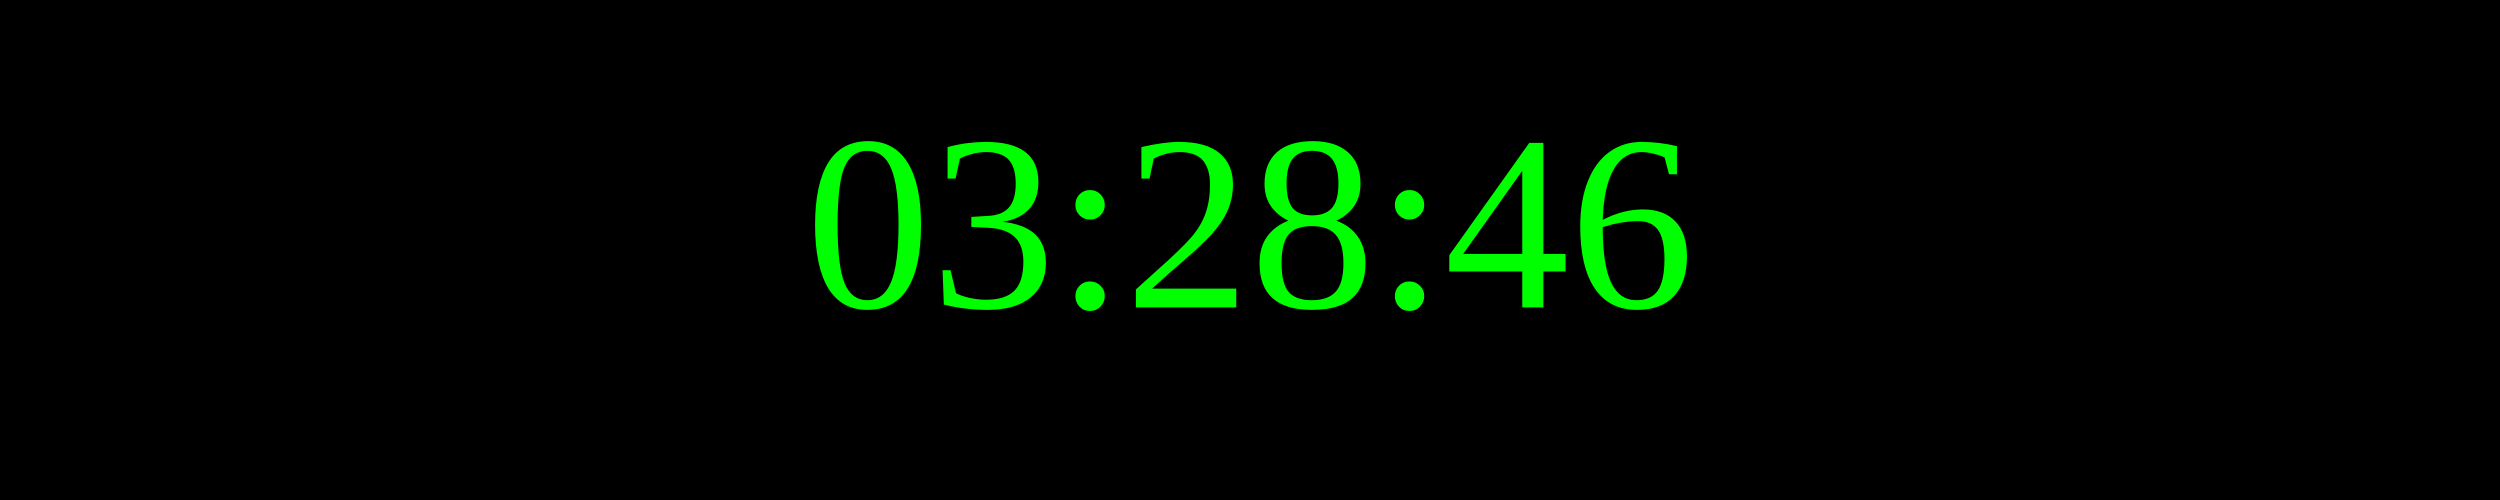
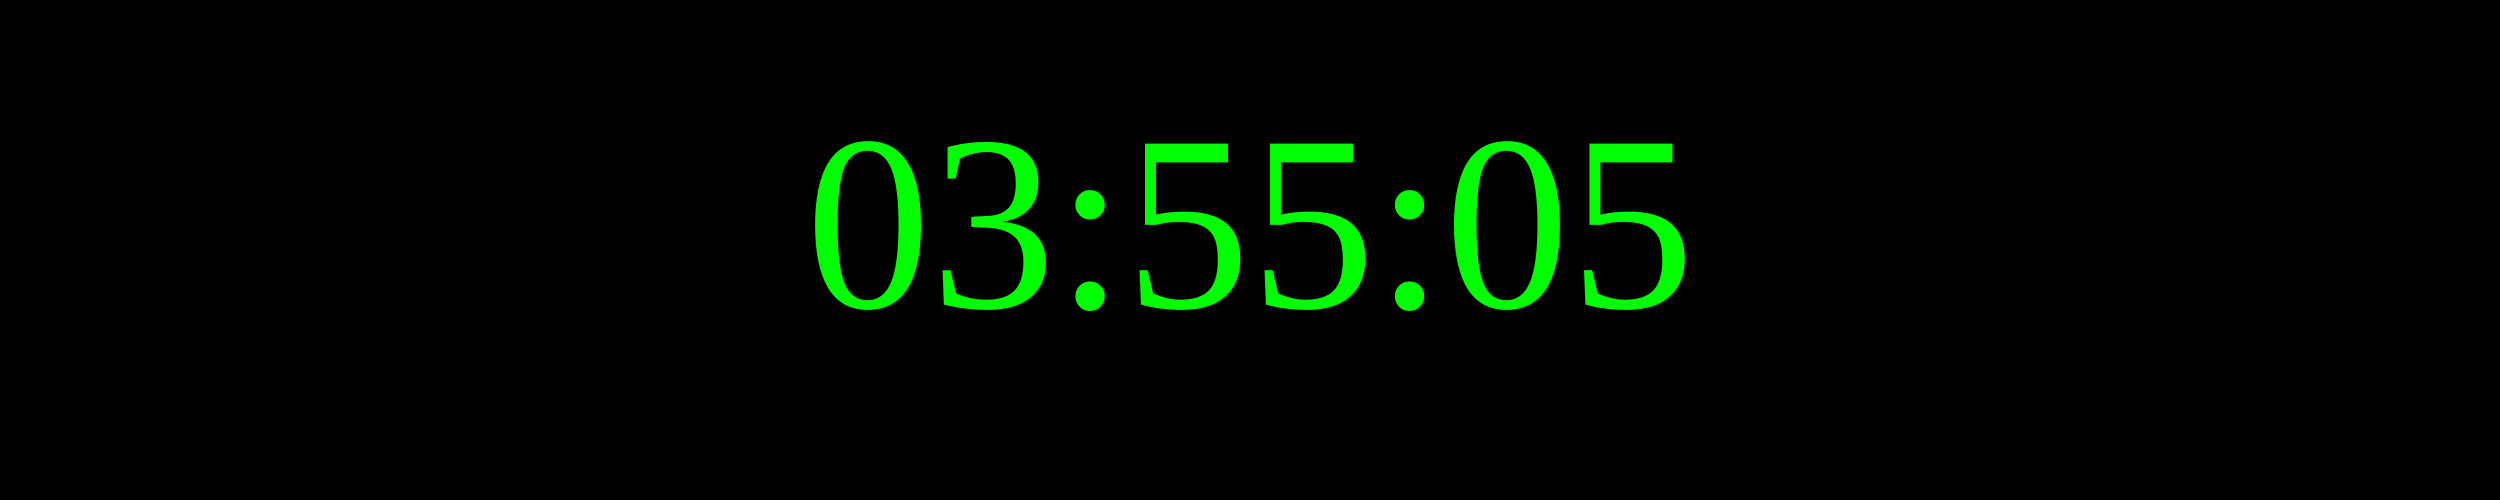
<svg xmlns="http://www.w3.org/2000/svg" width="250" height="50">
  <rect width="100%" height="100%" fill="black" />
  <text x="50%" y="50%" font-size="25" fill="lime" text-anchor="middle" dominant-baseline="middle">
- 03:28:46
+ 03:55:05
</text>
</svg>
